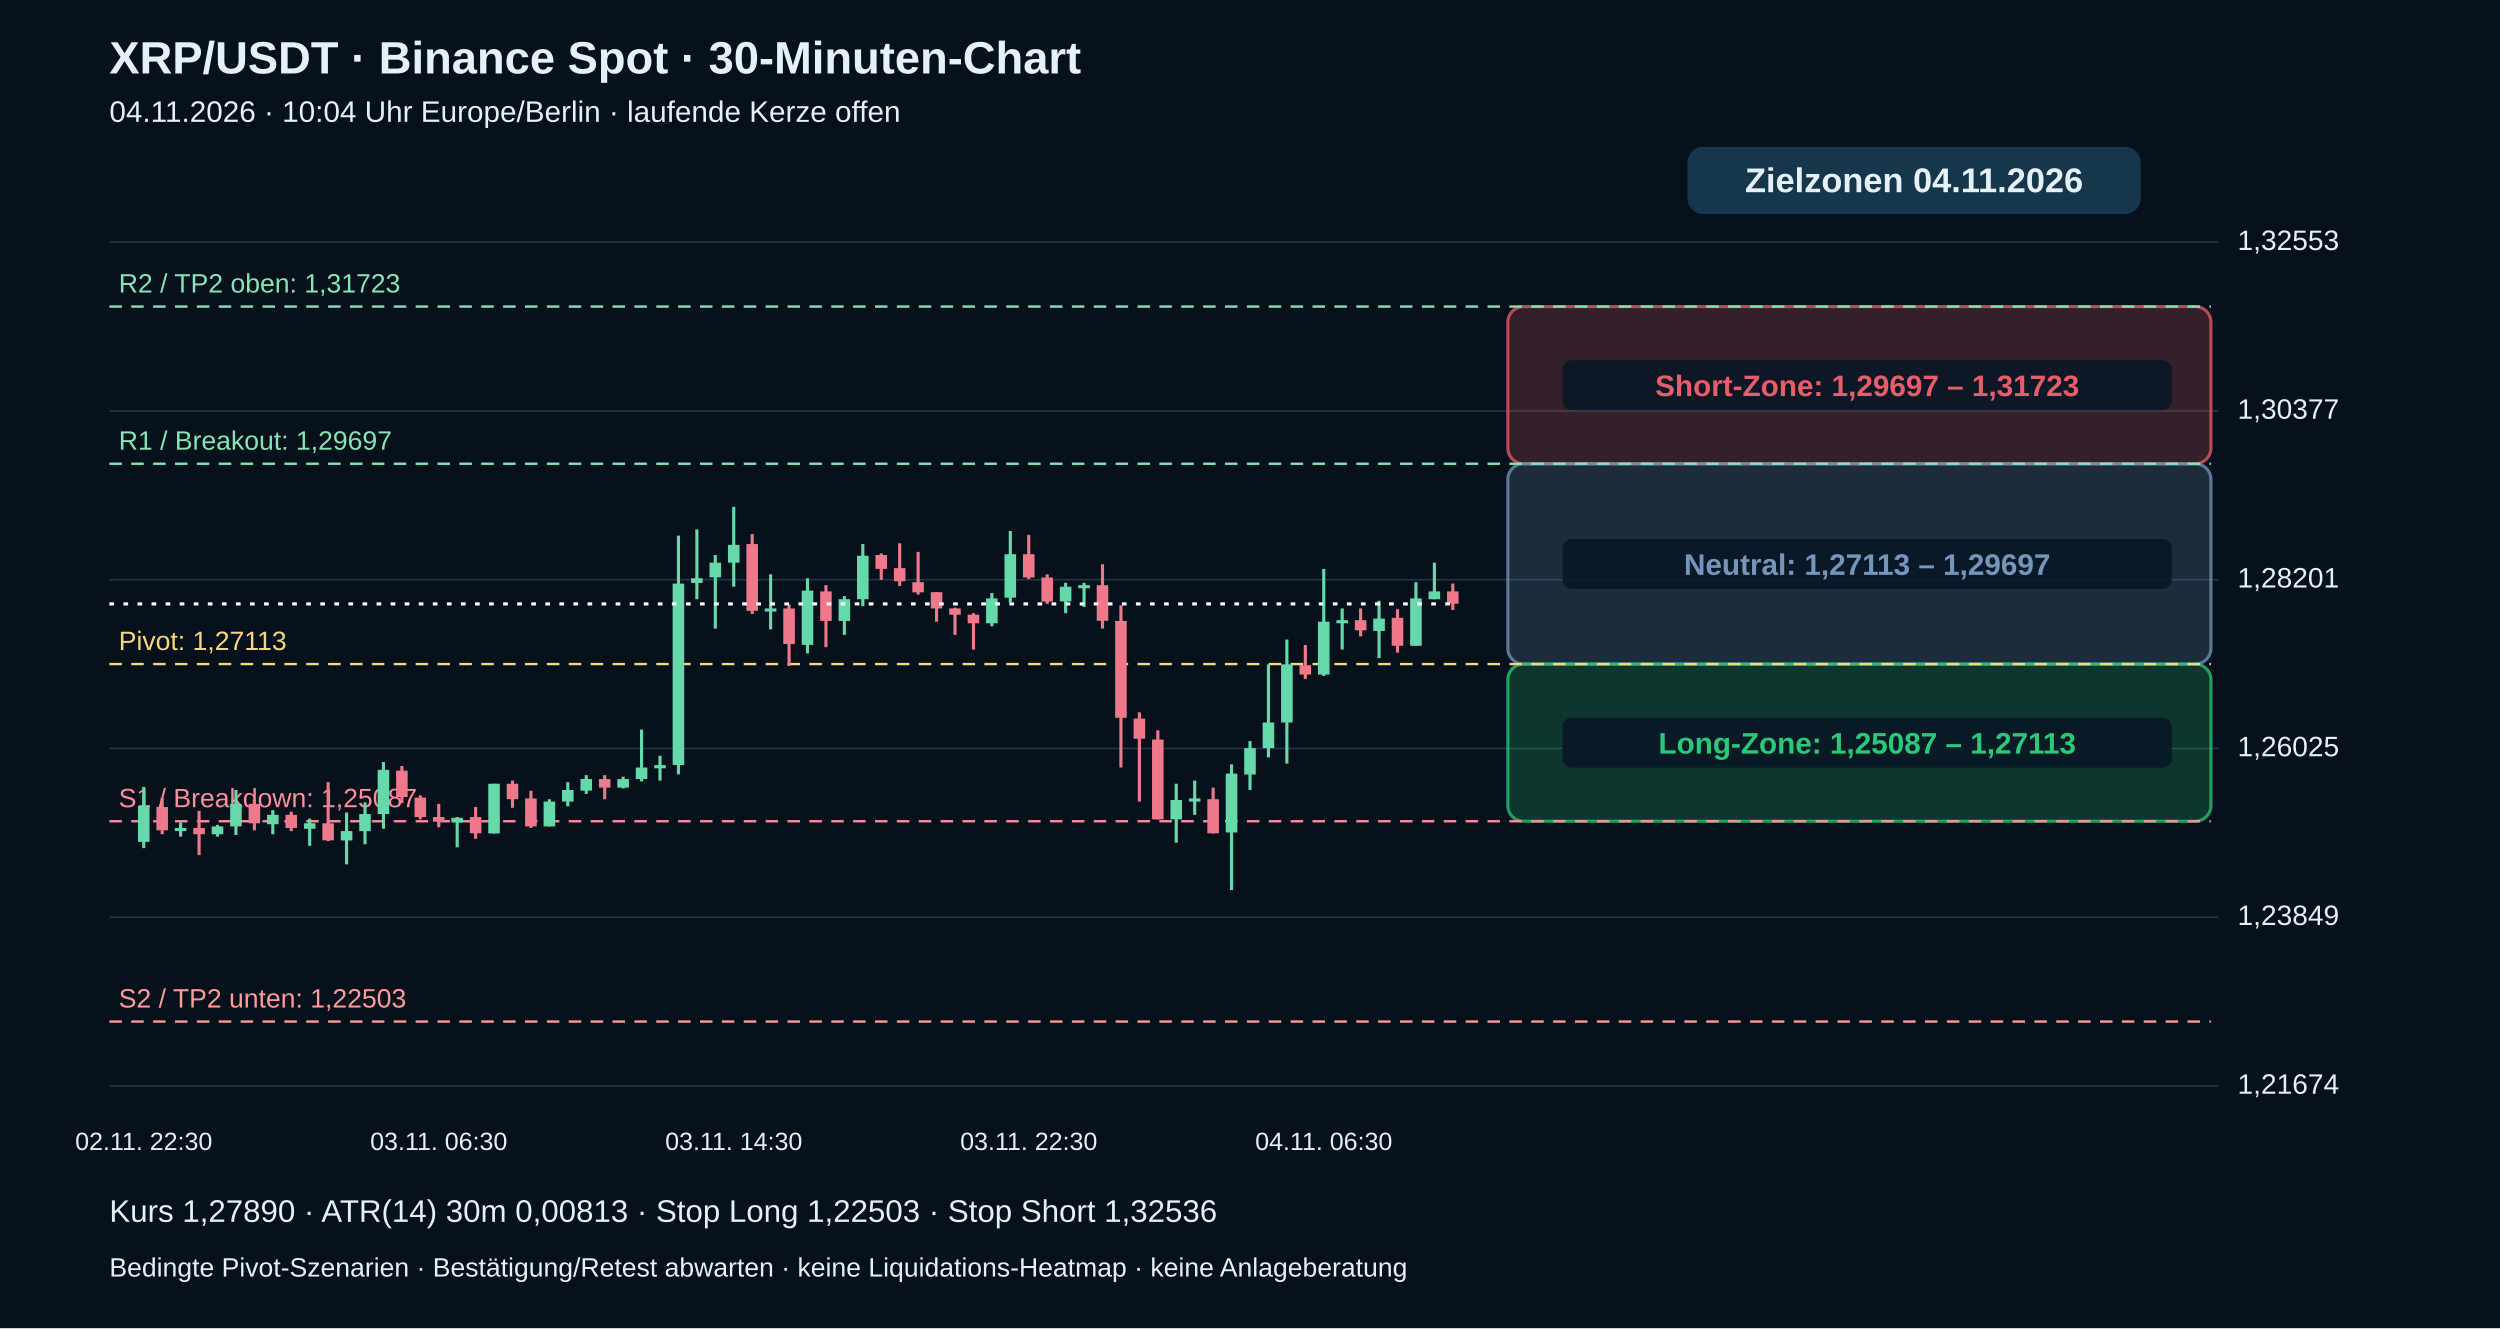
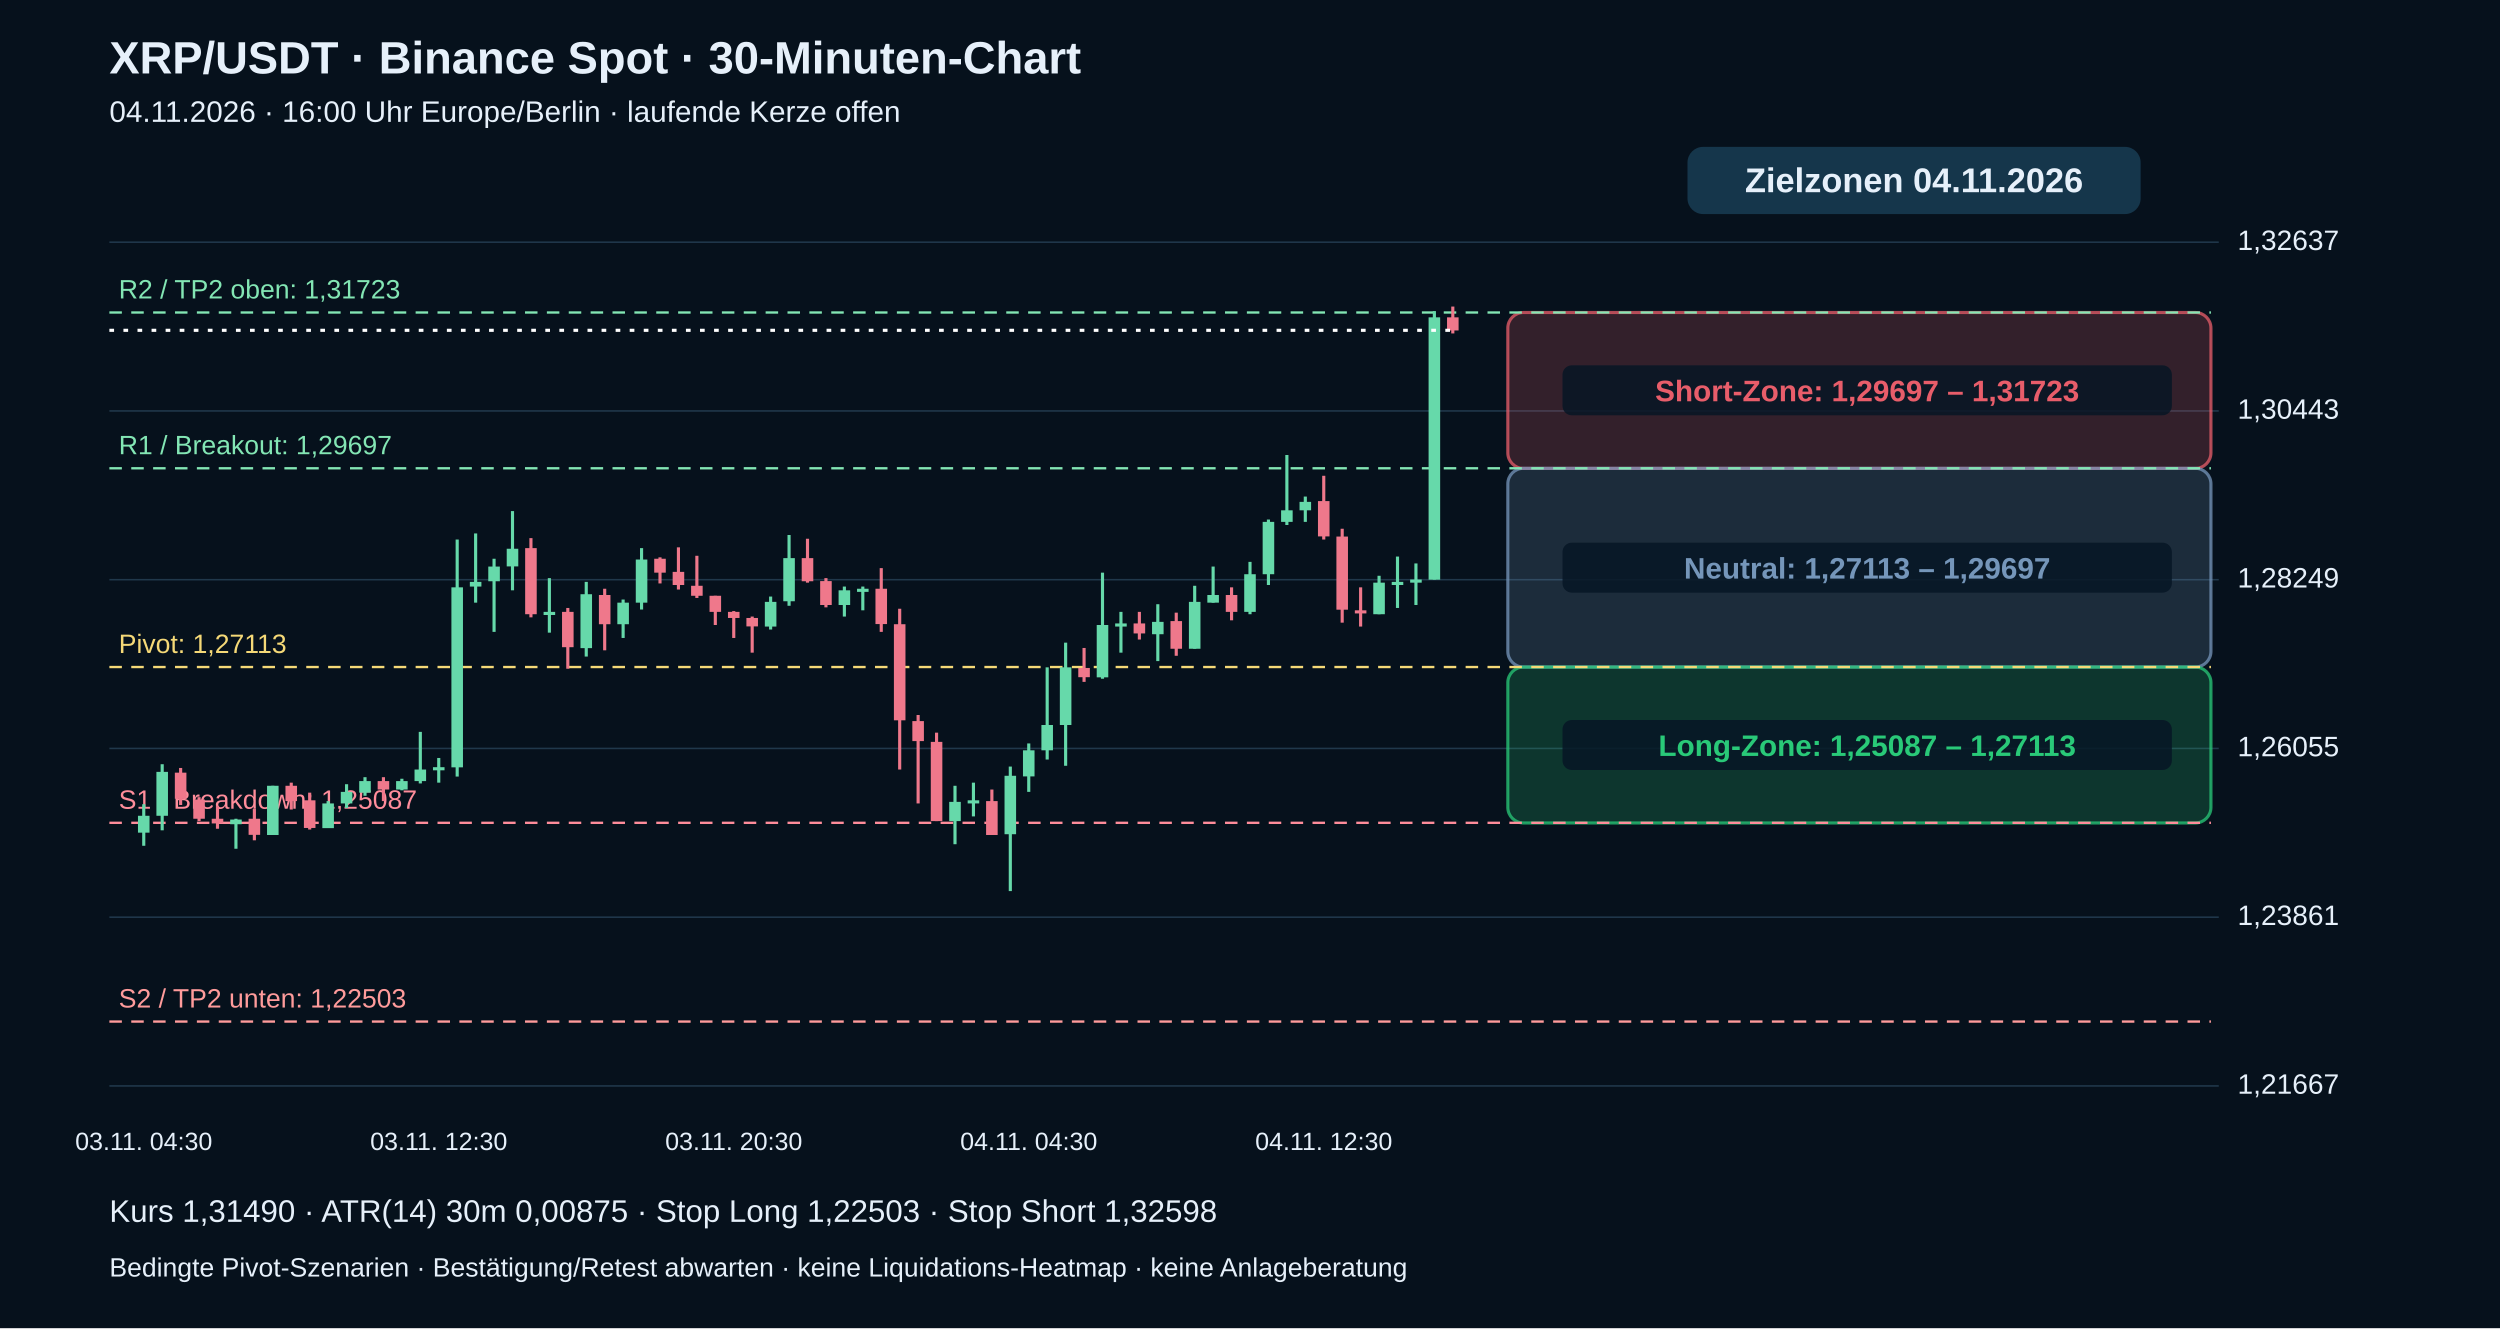
<svg xmlns="http://www.w3.org/2000/svg" viewBox="0 0 1600 850" role="img" aria-label="XRP echte 30-Minuten-Kerzen mit Pivot-Zielzonen">
  <rect width="1600" height="850" fill="#06111c" />
  <g font-family="Arial,Helvetica,sans-serif" fill="#e6f0fa">
    <text x="70" y="47" font-size="29" font-weight="bold">XRP/USDT · Binance Spot · 30-Minuten-Chart</text>
-     <text x="70" y="78" font-size="19">04.11.2026 · 10:04 Uhr Europe/Berlin · laufende Kerze offen</text>
+     <text x="70" y="78" font-size="19">04.11.2026 · 16:00 Uhr Europe/Berlin · laufende Kerze offen</text>
    <path d="M70 695.0 H1420" stroke="#20384b" stroke-width="1" />
-     <text x="1432" y="700.0" font-size="18">1,21674</text>
+     <text x="1432" y="700.0" font-size="18">1,21667</text>
    <path d="M70 587.0 H1420" stroke="#20384b" stroke-width="1" />
-     <text x="1432" y="592.0" font-size="18">1,23849</text>
+     <text x="1432" y="592.0" font-size="18">1,23861</text>
    <path d="M70 479.0 H1420" stroke="#20384b" stroke-width="1" />
-     <text x="1432" y="484.0" font-size="18">1,26025</text>
+     <text x="1432" y="484.0" font-size="18">1,26055</text>
    <path d="M70 371.0 H1420" stroke="#20384b" stroke-width="1" />
-     <text x="1432" y="376.0" font-size="18">1,28201</text>
+     <text x="1432" y="376.0" font-size="18">1,28249</text>
    <path d="M70 263.0 H1420" stroke="#20384b" stroke-width="1" />
-     <text x="1432" y="268.0" font-size="18">1,30377</text>
+     <text x="1432" y="268.0" font-size="18">1,30443</text>
    <path d="M70 155.0 H1420" stroke="#20384b" stroke-width="1" />
-     <text x="1432" y="160.0" font-size="18">1,32553</text>
-     <rect x="965" y="196.2" width="450" height="100.6" rx="10" fill="#e85d6a" fill-opacity=".20" stroke="#e85d6a" stroke-opacity=".75" stroke-width="2" />
-     <rect x="1000" y="230.5" width="390" height="32" rx="6" fill="#071625" fill-opacity=".85" />
-     <text x="1195" y="253.5" text-anchor="middle" font-size="19" font-weight="bold" fill="#e85d6a">Short-Zone: 1,29697 – 1,31723</text>
-     <rect x="965" y="296.8" width="450" height="128.2" rx="10" fill="#7596ba" fill-opacity=".20" stroke="#7596ba" stroke-opacity=".75" stroke-width="2" />
-     <rect x="1000" y="344.9" width="390" height="32" rx="6" fill="#071625" fill-opacity=".85" />
-     <text x="1195" y="367.9" text-anchor="middle" font-size="19" font-weight="bold" fill="#7596ba">Neutral: 1,27113 – 1,29697</text>
-     <rect x="965" y="425.0" width="450" height="100.6" rx="10" fill="#29c978" fill-opacity=".20" stroke="#29c978" stroke-opacity=".75" stroke-width="2" />
-     <rect x="1000" y="459.3" width="390" height="32" rx="6" fill="#071625" fill-opacity=".85" />
-     <text x="1195" y="482.3" text-anchor="middle" font-size="19" font-weight="bold" fill="#29c978">Long-Zone: 1,25087 – 1,27113</text>
+     <text x="1432" y="160.0" font-size="18">1,32637</text>
+     <rect x="965" y="200.0" width="450" height="99.8" rx="10" fill="#e85d6a" fill-opacity=".20" stroke="#e85d6a" stroke-opacity=".75" stroke-width="2" />
+     <rect x="1000" y="233.8" width="390" height="32" rx="6" fill="#071625" fill-opacity=".85" />
+     <text x="1195" y="256.8" text-anchor="middle" font-size="19" font-weight="bold" fill="#e85d6a">Short-Zone: 1,29697 – 1,31723</text>
+     <rect x="965" y="299.7" width="450" height="127.2" rx="10" fill="#7596ba" fill-opacity=".20" stroke="#7596ba" stroke-opacity=".75" stroke-width="2" />
+     <rect x="1000" y="347.3" width="390" height="32" rx="6" fill="#071625" fill-opacity=".85" />
+     <text x="1195" y="370.3" text-anchor="middle" font-size="19" font-weight="bold" fill="#7596ba">Neutral: 1,27113 – 1,29697</text>
+     <rect x="965" y="426.9" width="450" height="99.8" rx="10" fill="#29c978" fill-opacity=".20" stroke="#29c978" stroke-opacity=".75" stroke-width="2" />
+     <rect x="1000" y="460.8" width="390" height="32" rx="6" fill="#071625" fill-opacity=".85" />
+     <text x="1195" y="483.8" text-anchor="middle" font-size="19" font-weight="bold" fill="#29c978">Long-Zone: 1,25087 – 1,27113</text>
    <path d="M70 653.8 H1415" stroke="#ff9b9b" stroke-dasharray="8 6" stroke-width="1.5" />
    <text x="76" y="644.8" fill="#ff9b9b" font-size="17">S2 / TP2 unten: 1,22503</text>
-     <path d="M70 525.6 H1415" stroke="#ff8d9b" stroke-dasharray="8 6" stroke-width="1.5" />
-     <text x="76" y="516.6" fill="#ff8d9b" font-size="17">S1 / Breakdown: 1,25087</text>
-     <path d="M70 425.0 H1415" stroke="#f5d977" stroke-dasharray="8 6" stroke-width="1.5" />
-     <text x="76" y="416.0" fill="#f5d977" font-size="17">Pivot: 1,27113</text>
-     <path d="M70 296.8 H1415" stroke="#83e6b4" stroke-dasharray="8 6" stroke-width="1.5" />
-     <text x="76" y="287.8" fill="#83e6b4" font-size="17">R1 / Breakout: 1,29697</text>
-     <path d="M70 196.2 H1415" stroke="#83e6b4" stroke-dasharray="8 6" stroke-width="1.5" />
-     <text x="76" y="187.2" fill="#83e6b4" font-size="17">R2 / TP2 oben: 1,31723</text>
-     <path d="M92.0 503.6 V542.8" stroke="#66d9aa" stroke-width="2" />
-     <rect x="88.3" y="516.0" width="7.4" height="22.8" fill="#66d9aa" />
-     <text x="92.0" y="736" text-anchor="middle" font-size="16">02.11. 22:30</text>
-     <path d="M103.8 510.5 V533.9" stroke="#ef788b" stroke-width="2" />
-     <rect x="100.1" y="516.5" width="7.4" height="14.9" fill="#ef788b" />
-     <path d="M115.6 526.4 V535.4" stroke="#66d9aa" stroke-width="2" />
-     <rect x="111.9" y="529.9" width="7.4" height="2.0" fill="#66d9aa" />
-     <path d="M127.4 519.0 V547.3" stroke="#ef788b" stroke-width="2" />
-     <rect x="123.7" y="529.9" width="7.4" height="4.0" fill="#ef788b" />
-     <path d="M139.2 527.9 V535.4" stroke="#66d9aa" stroke-width="2" />
-     <rect x="135.5" y="528.9" width="7.4" height="5.0" fill="#66d9aa" />
-     <path d="M151.0 505.6 V534.4" stroke="#66d9aa" stroke-width="2" />
-     <rect x="147.3" y="514.5" width="7.4" height="14.4" fill="#66d9aa" />
-     <path d="M162.8 511.5 V531.4" stroke="#ef788b" stroke-width="2" />
-     <rect x="159.1" y="514.5" width="7.4" height="12.4" fill="#ef788b" />
-     <path d="M174.6 518.5 V533.9" stroke="#66d9aa" stroke-width="2" />
-     <rect x="170.9" y="521.5" width="7.4" height="6.0" fill="#66d9aa" />
-     <path d="M186.4 519.5 V531.9" stroke="#ef788b" stroke-width="2" />
-     <rect x="182.7" y="521.5" width="7.4" height="8.4" fill="#ef788b" />
-     <path d="M198.2 523.9 V541.3" stroke="#66d9aa" stroke-width="2" />
-     <rect x="194.5" y="526.9" width="7.4" height="3.5" fill="#66d9aa" />
-     <path d="M210.0 500.6 V538.3" stroke="#ef788b" stroke-width="2" />
-     <rect x="206.3" y="526.9" width="7.4" height="10.9" fill="#ef788b" />
-     <path d="M221.8 520.0 V553.2" stroke="#66d9aa" stroke-width="2" />
-     <rect x="218.1" y="531.9" width="7.4" height="6.0" fill="#66d9aa" />
-     <path d="M233.6 513.5 V540.3" stroke="#66d9aa" stroke-width="2" />
-     <rect x="229.9" y="521.0" width="7.4" height="10.9" fill="#66d9aa" />
-     <path d="M245.4 487.7 V530.4" stroke="#66d9aa" stroke-width="2" />
-     <rect x="241.7" y="492.7" width="7.4" height="28.3" fill="#66d9aa" />
-     <path d="M257.2 490.2 V514.0" stroke="#ef788b" stroke-width="2" />
-     <rect x="253.5" y="493.2" width="7.4" height="16.9" fill="#ef788b" />
-     <path d="M269.0 509.0 V524.4" stroke="#ef788b" stroke-width="2" />
-     <rect x="265.3" y="510.5" width="7.4" height="12.4" fill="#ef788b" />
-     <path d="M280.8 514.5 V529.4" stroke="#ef788b" stroke-width="2" />
-     <rect x="277.1" y="522.9" width="7.4" height="3.0" fill="#ef788b" />
-     <text x="280.8" y="736" text-anchor="middle" font-size="16">03.11. 06:30</text>
-     <path d="M292.6 522.9 V542.3" stroke="#66d9aa" stroke-width="2" />
-     <rect x="288.9" y="523.4" width="7.4" height="3.0" fill="#66d9aa" />
-     <path d="M304.4 516.5 V536.8" stroke="#ef788b" stroke-width="2" />
-     <rect x="300.7" y="522.9" width="7.4" height="10.4" fill="#ef788b" />
-     <path d="M316.2 501.6 V533.4" stroke="#66d9aa" stroke-width="2" />
-     <rect x="312.5" y="501.6" width="7.4" height="31.8" fill="#66d9aa" />
-     <path d="M328.0 499.6 V517.0" stroke="#ef788b" stroke-width="2" />
-     <rect x="324.3" y="501.6" width="7.4" height="9.9" fill="#ef788b" />
-     <path d="M339.8 506.1 V529.9" stroke="#ef788b" stroke-width="2" />
-     <rect x="336.1" y="511.0" width="7.4" height="17.9" fill="#ef788b" />
-     <path d="M351.6 511.5 V528.9" stroke="#66d9aa" stroke-width="2" />
-     <rect x="347.9" y="513.0" width="7.4" height="15.9" fill="#66d9aa" />
-     <path d="M363.4 500.6 V516.0" stroke="#66d9aa" stroke-width="2" />
-     <rect x="359.7" y="505.6" width="7.4" height="7.4" fill="#66d9aa" />
-     <path d="M375.2 496.1 V508.1" stroke="#66d9aa" stroke-width="2" />
-     <rect x="371.5" y="498.6" width="7.4" height="7.4" fill="#66d9aa" />
-     <path d="M387.0 496.1 V511.5" stroke="#ef788b" stroke-width="2" />
-     <rect x="383.3" y="498.6" width="7.4" height="5.5" fill="#ef788b" />
-     <path d="M398.8 497.1 V504.6" stroke="#66d9aa" stroke-width="2" />
-     <rect x="395.1" y="498.6" width="7.4" height="5.5" fill="#66d9aa" />
-     <path d="M410.6 466.9 V500.1" stroke="#66d9aa" stroke-width="2" />
-     <rect x="406.9" y="491.2" width="7.4" height="7.4" fill="#66d9aa" />
-     <path d="M422.4 483.7 V499.6" stroke="#66d9aa" stroke-width="2" />
-     <rect x="418.7" y="489.7" width="7.4" height="2.0" fill="#66d9aa" />
-     <path d="M434.2 342.8 V495.6" stroke="#66d9aa" stroke-width="2" />
-     <rect x="430.5" y="373.5" width="7.4" height="116.1" fill="#66d9aa" />
-     <path d="M446.0 338.8 V383.5" stroke="#66d9aa" stroke-width="2" />
-     <rect x="442.3" y="370.1" width="7.4" height="3.0" fill="#66d9aa" />
-     <path d="M457.8 355.2 V402.3" stroke="#66d9aa" stroke-width="2" />
-     <rect x="454.1" y="360.1" width="7.4" height="9.4" fill="#66d9aa" />
-     <path d="M469.6 324.4 V375.5" stroke="#66d9aa" stroke-width="2" />
-     <rect x="465.9" y="348.7" width="7.4" height="11.4" fill="#66d9aa" />
-     <text x="469.6" y="736" text-anchor="middle" font-size="16">03.11. 14:30</text>
-     <path d="M481.4 341.8 V392.9" stroke="#ef788b" stroke-width="2" />
-     <rect x="477.7" y="348.2" width="7.4" height="42.7" fill="#ef788b" />
-     <path d="M493.2 367.6 V402.8" stroke="#66d9aa" stroke-width="2" />
-     <rect x="489.5" y="389.4" width="7.4" height="2.0" fill="#66d9aa" />
-     <path d="M505.0 386.9 V426.2" stroke="#ef788b" stroke-width="2" />
-     <rect x="501.3" y="389.4" width="7.4" height="22.8" fill="#ef788b" />
-     <path d="M516.8 370.1 V418.2" stroke="#66d9aa" stroke-width="2" />
-     <rect x="513.1" y="378.0" width="7.4" height="34.7" fill="#66d9aa" />
-     <path d="M528.6 374.5 V414.2" stroke="#ef788b" stroke-width="2" />
-     <rect x="524.9" y="378.5" width="7.4" height="18.9" fill="#ef788b" />
-     <path d="M540.4 381.5 V406.3" stroke="#66d9aa" stroke-width="2" />
-     <rect x="536.7" y="383.5" width="7.4" height="13.9" fill="#66d9aa" />
-     <path d="M552.2 348.2 V387.9" stroke="#66d9aa" stroke-width="2" />
-     <rect x="548.5" y="355.7" width="7.4" height="27.8" fill="#66d9aa" />
-     <path d="M564.0 354.2 V371.1" stroke="#ef788b" stroke-width="2" />
-     <rect x="560.3" y="355.2" width="7.4" height="8.9" fill="#ef788b" />
-     <path d="M575.8 347.7 V375.0" stroke="#ef788b" stroke-width="2" />
-     <rect x="572.1" y="363.6" width="7.4" height="8.4" fill="#ef788b" />
-     <path d="M587.6 353.2 V380.5" stroke="#ef788b" stroke-width="2" />
-     <rect x="583.9" y="372.6" width="7.4" height="6.5" fill="#ef788b" />
-     <path d="M599.4 379.0 V397.9" stroke="#ef788b" stroke-width="2" />
-     <rect x="595.7" y="379.0" width="7.4" height="10.4" fill="#ef788b" />
-     <path d="M611.2 388.9 V406.3" stroke="#ef788b" stroke-width="2" />
-     <rect x="607.5" y="389.4" width="7.4" height="4.0" fill="#ef788b" />
-     <path d="M623.0 392.4 V415.7" stroke="#ef788b" stroke-width="2" />
-     <rect x="619.3" y="393.4" width="7.4" height="5.5" fill="#ef788b" />
-     <path d="M634.8 379.5 V400.8" stroke="#66d9aa" stroke-width="2" />
-     <rect x="631.1" y="383.0" width="7.4" height="15.9" fill="#66d9aa" />
-     <path d="M646.6 339.8 V385.5" stroke="#66d9aa" stroke-width="2" />
-     <rect x="642.9" y="354.7" width="7.4" height="27.8" fill="#66d9aa" />
-     <path d="M658.4 342.3 V370.6" stroke="#ef788b" stroke-width="2" />
-     <rect x="654.7" y="354.7" width="7.4" height="14.9" fill="#ef788b" />
-     <text x="658.4" y="736" text-anchor="middle" font-size="16">03.11. 22:30</text>
-     <path d="M670.2 367.6 V386.5" stroke="#ef788b" stroke-width="2" />
-     <rect x="666.5" y="369.6" width="7.4" height="15.4" fill="#ef788b" />
-     <path d="M682.0 373.0 V392.4" stroke="#66d9aa" stroke-width="2" />
-     <rect x="678.3" y="375.5" width="7.4" height="9.4" fill="#66d9aa" />
-     <path d="M693.8 373.0 V388.4" stroke="#66d9aa" stroke-width="2" />
-     <rect x="690.1" y="374.5" width="7.4" height="2.0" fill="#66d9aa" />
-     <path d="M705.6 361.1 V402.3" stroke="#ef788b" stroke-width="2" />
-     <rect x="701.9" y="374.5" width="7.4" height="22.8" fill="#ef788b" />
-     <path d="M717.4 387.4 V491.2" stroke="#ef788b" stroke-width="2" />
-     <rect x="713.7" y="397.4" width="7.4" height="62.0" fill="#ef788b" />
-     <path d="M729.2 455.9 V513.0" stroke="#ef788b" stroke-width="2" />
-     <rect x="725.5" y="459.9" width="7.4" height="12.9" fill="#ef788b" />
-     <path d="M741.0 467.4 V524.4" stroke="#ef788b" stroke-width="2" />
-     <rect x="737.3" y="473.3" width="7.4" height="51.1" fill="#ef788b" />
-     <path d="M752.8 501.6 V539.3" stroke="#66d9aa" stroke-width="2" />
-     <rect x="749.1" y="512.0" width="7.4" height="12.4" fill="#66d9aa" />
-     <path d="M764.6 499.6 V521.5" stroke="#66d9aa" stroke-width="2" />
-     <rect x="760.9" y="511.0" width="7.4" height="2.0" fill="#66d9aa" />
-     <path d="M776.4 504.1 V533.4" stroke="#ef788b" stroke-width="2" />
-     <rect x="772.7" y="511.5" width="7.4" height="21.8" fill="#ef788b" />
-     <path d="M788.2 489.2 V569.6" stroke="#66d9aa" stroke-width="2" />
-     <rect x="784.5" y="495.1" width="7.4" height="37.7" fill="#66d9aa" />
-     <path d="M800.0 474.3 V505.6" stroke="#66d9aa" stroke-width="2" />
-     <rect x="796.3" y="478.8" width="7.4" height="16.9" fill="#66d9aa" />
-     <path d="M811.8 425.2 V484.7" stroke="#66d9aa" stroke-width="2" />
-     <rect x="808.1" y="462.4" width="7.4" height="16.4" fill="#66d9aa" />
-     <path d="M823.6 409.3 V488.7" stroke="#66d9aa" stroke-width="2" />
-     <rect x="819.9" y="425.2" width="7.4" height="37.2" fill="#66d9aa" />
-     <path d="M835.4 412.8 V434.6" stroke="#ef788b" stroke-width="2" />
-     <rect x="831.7" y="425.7" width="7.4" height="6.0" fill="#ef788b" />
-     <path d="M847.2 364.1 V432.6" stroke="#66d9aa" stroke-width="2" />
-     <rect x="843.5" y="397.9" width="7.4" height="33.8" fill="#66d9aa" />
-     <text x="847.2" y="736" text-anchor="middle" font-size="16">04.11. 06:30</text>
-     <path d="M859.0 389.4 V415.7" stroke="#66d9aa" stroke-width="2" />
-     <rect x="855.3" y="396.9" width="7.4" height="2.0" fill="#66d9aa" />
-     <path d="M870.8 389.4 V407.3" stroke="#ef788b" stroke-width="2" />
-     <rect x="867.1" y="396.9" width="7.4" height="6.5" fill="#ef788b" />
-     <path d="M882.6 384.5 V421.2" stroke="#66d9aa" stroke-width="2" />
-     <rect x="878.9" y="395.9" width="7.4" height="7.9" fill="#66d9aa" />
-     <path d="M894.4 389.9 V417.7" stroke="#ef788b" stroke-width="2" />
-     <rect x="890.7" y="395.4" width="7.4" height="17.9" fill="#ef788b" />
-     <path d="M906.2 372.6 V413.3" stroke="#66d9aa" stroke-width="2" />
-     <rect x="902.5" y="383.0" width="7.4" height="30.3" fill="#66d9aa" />
-     <path d="M918.0 360.1 V383.5" stroke="#66d9aa" stroke-width="2" />
-     <rect x="914.3" y="378.5" width="7.4" height="5.0" fill="#66d9aa" />
-     <path d="M929.8 373.5 V390.4" stroke="#ef788b" stroke-width="2" />
-     <rect x="926.1" y="378.5" width="7.4" height="7.9" fill="#ef788b" />
-     <path d="M70 386.5 H930" stroke="#ffffff" stroke-width="2" stroke-dasharray="3 6" />
+     <path d="M70 526.6 H1415" stroke="#ff8d9b" stroke-dasharray="8 6" stroke-width="1.5" />
+     <text x="76" y="517.6" fill="#ff8d9b" font-size="17">S1 / Breakdown: 1,25087</text>
+     <path d="M70 426.9 H1415" stroke="#f5d977" stroke-dasharray="8 6" stroke-width="1.5" />
+     <text x="76" y="417.9" fill="#f5d977" font-size="17">Pivot: 1,27113</text>
+     <path d="M70 299.7 H1415" stroke="#83e6b4" stroke-dasharray="8 6" stroke-width="1.5" />
+     <text x="76" y="290.7" fill="#83e6b4" font-size="17">R1 / Breakout: 1,29697</text>
+     <path d="M70 200.0 H1415" stroke="#83e6b4" stroke-dasharray="8 6" stroke-width="1.5" />
+     <text x="76" y="191.0" fill="#83e6b4" font-size="17">R2 / TP2 oben: 1,31723</text>
+     <path d="M92.0 514.7 V541.3" stroke="#66d9aa" stroke-width="2" />
+     <rect x="88.3" y="522.1" width="7.4" height="10.8" fill="#66d9aa" />
+     <text x="92.0" y="736" text-anchor="middle" font-size="16">03.11. 04:30</text>
+     <path d="M103.8 489.1 V531.4" stroke="#66d9aa" stroke-width="2" />
+     <rect x="100.1" y="494.0" width="7.4" height="28.1" fill="#66d9aa" />
+     <path d="M115.6 491.5 V515.2" stroke="#ef788b" stroke-width="2" />
+     <rect x="111.9" y="494.5" width="7.4" height="16.7" fill="#ef788b" />
+     <path d="M127.4 510.2 V525.5" stroke="#ef788b" stroke-width="2" />
+     <rect x="123.7" y="511.7" width="7.4" height="12.3" fill="#ef788b" />
+     <path d="M139.2 515.7 V530.4" stroke="#ef788b" stroke-width="2" />
+     <rect x="135.5" y="524.0" width="7.4" height="3.0" fill="#ef788b" />
+     <path d="M151.0 524.0 V543.2" stroke="#66d9aa" stroke-width="2" />
+     <rect x="147.3" y="524.5" width="7.4" height="3.0" fill="#66d9aa" />
+     <path d="M162.8 517.6 V537.8" stroke="#ef788b" stroke-width="2" />
+     <rect x="159.1" y="524.0" width="7.4" height="10.3" fill="#ef788b" />
+     <path d="M174.6 502.9 V534.4" stroke="#66d9aa" stroke-width="2" />
+     <rect x="170.9" y="502.9" width="7.4" height="31.5" fill="#66d9aa" />
+     <path d="M186.4 500.9 V518.1" stroke="#ef788b" stroke-width="2" />
+     <rect x="182.7" y="502.9" width="7.4" height="9.8" fill="#ef788b" />
+     <path d="M198.2 507.3 V530.9" stroke="#ef788b" stroke-width="2" />
+     <rect x="194.5" y="512.2" width="7.4" height="17.7" fill="#ef788b" />
+     <path d="M210.0 512.7 V529.9" stroke="#66d9aa" stroke-width="2" />
+     <rect x="206.3" y="514.2" width="7.4" height="15.8" fill="#66d9aa" />
+     <path d="M221.8 501.9 V517.1" stroke="#66d9aa" stroke-width="2" />
+     <rect x="218.1" y="506.8" width="7.4" height="7.4" fill="#66d9aa" />
+     <path d="M233.6 497.4 V509.3" stroke="#66d9aa" stroke-width="2" />
+     <rect x="229.9" y="499.9" width="7.4" height="7.4" fill="#66d9aa" />
+     <path d="M245.4 497.4 V512.7" stroke="#ef788b" stroke-width="2" />
+     <rect x="241.7" y="499.9" width="7.4" height="5.4" fill="#ef788b" />
+     <path d="M257.2 498.4 V505.8" stroke="#66d9aa" stroke-width="2" />
+     <rect x="253.5" y="499.9" width="7.4" height="5.4" fill="#66d9aa" />
+     <path d="M269.0 468.4 V501.4" stroke="#66d9aa" stroke-width="2" />
+     <rect x="265.3" y="492.5" width="7.4" height="7.4" fill="#66d9aa" />
+     <path d="M280.8 485.1 V500.9" stroke="#66d9aa" stroke-width="2" />
+     <rect x="277.1" y="491.0" width="7.4" height="2.0" fill="#66d9aa" />
+     <text x="280.8" y="736" text-anchor="middle" font-size="16">03.11. 12:30</text>
+     <path d="M292.6 345.3 V497.0" stroke="#66d9aa" stroke-width="2" />
+     <rect x="288.9" y="375.9" width="7.4" height="115.2" fill="#66d9aa" />
+     <path d="M304.4 341.4 V385.7" stroke="#66d9aa" stroke-width="2" />
+     <rect x="300.7" y="372.4" width="7.4" height="3.0" fill="#66d9aa" />
+     <path d="M316.2 357.6 V404.4" stroke="#66d9aa" stroke-width="2" />
+     <rect x="312.5" y="362.6" width="7.4" height="9.4" fill="#66d9aa" />
+     <path d="M328.0 327.1 V377.8" stroke="#66d9aa" stroke-width="2" />
+     <rect x="324.3" y="351.2" width="7.4" height="11.3" fill="#66d9aa" />
+     <path d="M339.8 344.4 V395.1" stroke="#ef788b" stroke-width="2" />
+     <rect x="336.1" y="350.8" width="7.4" height="42.3" fill="#ef788b" />
+     <path d="M351.6 370.0 V404.9" stroke="#66d9aa" stroke-width="2" />
+     <rect x="347.9" y="391.6" width="7.4" height="2.0" fill="#66d9aa" />
+     <path d="M363.4 389.1 V428.0" stroke="#ef788b" stroke-width="2" />
+     <rect x="359.7" y="391.6" width="7.4" height="22.6" fill="#ef788b" />
+     <path d="M375.2 372.4 V420.2" stroke="#66d9aa" stroke-width="2" />
+     <rect x="371.5" y="380.3" width="7.4" height="34.5" fill="#66d9aa" />
+     <path d="M387.0 376.8 V416.2" stroke="#ef788b" stroke-width="2" />
+     <rect x="383.3" y="380.8" width="7.4" height="18.7" fill="#ef788b" />
+     <path d="M398.8 383.7 V408.3" stroke="#66d9aa" stroke-width="2" />
+     <rect x="395.1" y="385.7" width="7.4" height="13.8" fill="#66d9aa" />
+     <path d="M410.6 350.8 V390.1" stroke="#66d9aa" stroke-width="2" />
+     <rect x="406.9" y="358.1" width="7.4" height="27.6" fill="#66d9aa" />
+     <path d="M422.4 356.7 V373.4" stroke="#ef788b" stroke-width="2" />
+     <rect x="418.7" y="357.6" width="7.4" height="8.9" fill="#ef788b" />
+     <path d="M434.2 350.3 V377.3" stroke="#ef788b" stroke-width="2" />
+     <rect x="430.5" y="366.0" width="7.4" height="8.4" fill="#ef788b" />
+     <path d="M446.0 355.7 V382.7" stroke="#ef788b" stroke-width="2" />
+     <rect x="442.3" y="374.9" width="7.4" height="6.4" fill="#ef788b" />
+     <path d="M457.8 381.3 V400.0" stroke="#ef788b" stroke-width="2" />
+     <rect x="454.1" y="381.3" width="7.4" height="10.3" fill="#ef788b" />
+     <path d="M469.6 391.1 V408.3" stroke="#ef788b" stroke-width="2" />
+     <rect x="465.9" y="391.6" width="7.4" height="3.9" fill="#ef788b" />
+     <text x="469.6" y="736" text-anchor="middle" font-size="16">03.11. 20:30</text>
+     <path d="M481.4 394.6 V417.7" stroke="#ef788b" stroke-width="2" />
+     <rect x="477.7" y="395.5" width="7.4" height="5.4" fill="#ef788b" />
+     <path d="M493.2 381.8 V402.9" stroke="#66d9aa" stroke-width="2" />
+     <rect x="489.5" y="385.2" width="7.4" height="15.8" fill="#66d9aa" />
+     <path d="M505.0 342.4 V387.7" stroke="#66d9aa" stroke-width="2" />
+     <rect x="501.3" y="357.2" width="7.4" height="27.6" fill="#66d9aa" />
+     <path d="M516.8 344.8 V372.9" stroke="#ef788b" stroke-width="2" />
+     <rect x="513.1" y="357.2" width="7.4" height="14.8" fill="#ef788b" />
+     <path d="M528.6 370.0 V388.7" stroke="#ef788b" stroke-width="2" />
+     <rect x="524.9" y="371.9" width="7.4" height="15.3" fill="#ef788b" />
+     <path d="M540.4 375.4 V394.6" stroke="#66d9aa" stroke-width="2" />
+     <rect x="536.7" y="377.8" width="7.4" height="9.4" fill="#66d9aa" />
+     <path d="M552.2 375.4 V390.6" stroke="#66d9aa" stroke-width="2" />
+     <rect x="548.5" y="376.8" width="7.4" height="2.0" fill="#66d9aa" />
+     <path d="M564.0 363.6 V404.4" stroke="#ef788b" stroke-width="2" />
+     <rect x="560.3" y="376.8" width="7.4" height="22.6" fill="#ef788b" />
+     <path d="M575.8 389.6 V492.5" stroke="#ef788b" stroke-width="2" />
+     <rect x="572.1" y="399.5" width="7.4" height="61.5" fill="#ef788b" />
+     <path d="M587.6 457.6 V514.2" stroke="#ef788b" stroke-width="2" />
+     <rect x="583.9" y="461.5" width="7.4" height="12.8" fill="#ef788b" />
+     <path d="M599.4 468.9 V525.5" stroke="#ef788b" stroke-width="2" />
+     <rect x="595.7" y="474.8" width="7.4" height="50.7" fill="#ef788b" />
+     <path d="M611.2 502.9 V540.3" stroke="#66d9aa" stroke-width="2" />
+     <rect x="607.5" y="513.2" width="7.4" height="12.3" fill="#66d9aa" />
+     <path d="M623.0 500.9 V522.5" stroke="#66d9aa" stroke-width="2" />
+     <rect x="619.3" y="512.2" width="7.4" height="2.0" fill="#66d9aa" />
+     <path d="M634.8 505.3 V534.4" stroke="#ef788b" stroke-width="2" />
+     <rect x="631.1" y="512.7" width="7.4" height="21.7" fill="#ef788b" />
+     <path d="M646.6 490.6 V570.3" stroke="#66d9aa" stroke-width="2" />
+     <rect x="642.9" y="496.5" width="7.4" height="37.4" fill="#66d9aa" />
+     <path d="M658.4 475.8 V506.8" stroke="#66d9aa" stroke-width="2" />
+     <rect x="654.7" y="480.2" width="7.4" height="16.7" fill="#66d9aa" />
+     <text x="658.4" y="736" text-anchor="middle" font-size="16">04.11. 04:30</text>
+     <path d="M670.2 427.1 V486.1" stroke="#66d9aa" stroke-width="2" />
+     <rect x="666.5" y="464.0" width="7.4" height="16.2" fill="#66d9aa" />
+     <path d="M682.0 411.3 V490.1" stroke="#66d9aa" stroke-width="2" />
+     <rect x="678.3" y="427.1" width="7.4" height="36.9" fill="#66d9aa" />
+     <path d="M693.8 414.7 V436.4" stroke="#ef788b" stroke-width="2" />
+     <rect x="690.1" y="427.5" width="7.4" height="5.9" fill="#ef788b" />
+     <path d="M705.6 366.5 V434.4" stroke="#66d9aa" stroke-width="2" />
+     <rect x="701.9" y="400.0" width="7.4" height="33.5" fill="#66d9aa" />
+     <path d="M717.4 391.6 V417.7" stroke="#66d9aa" stroke-width="2" />
+     <rect x="713.7" y="399.0" width="7.4" height="2.0" fill="#66d9aa" />
+     <path d="M729.2 391.6 V409.3" stroke="#ef788b" stroke-width="2" />
+     <rect x="725.5" y="399.0" width="7.4" height="6.4" fill="#ef788b" />
+     <path d="M741.0 386.7 V423.1" stroke="#66d9aa" stroke-width="2" />
+     <rect x="737.3" y="398.0" width="7.4" height="7.9" fill="#66d9aa" />
+     <path d="M752.8 392.1 V419.7" stroke="#ef788b" stroke-width="2" />
+     <rect x="749.1" y="397.5" width="7.4" height="17.7" fill="#ef788b" />
+     <path d="M764.6 374.9 V415.2" stroke="#66d9aa" stroke-width="2" />
+     <rect x="760.9" y="385.2" width="7.4" height="30.0" fill="#66d9aa" />
+     <path d="M776.4 362.6 V385.7" stroke="#66d9aa" stroke-width="2" />
+     <rect x="772.7" y="380.8" width="7.4" height="4.9" fill="#66d9aa" />
+     <path d="M788.2 375.9 V397.0" stroke="#ef788b" stroke-width="2" />
+     <rect x="784.5" y="380.8" width="7.4" height="10.8" fill="#ef788b" />
+     <path d="M800.0 359.6 V393.1" stroke="#66d9aa" stroke-width="2" />
+     <rect x="796.3" y="367.5" width="7.4" height="24.1" fill="#66d9aa" />
+     <path d="M811.8 332.5 V374.4" stroke="#66d9aa" stroke-width="2" />
+     <rect x="808.1" y="334.0" width="7.4" height="33.5" fill="#66d9aa" />
+     <path d="M823.6 291.2 V336.0" stroke="#66d9aa" stroke-width="2" />
+     <rect x="819.9" y="326.6" width="7.4" height="7.4" fill="#66d9aa" />
+     <path d="M835.4 317.8 V334.0" stroke="#66d9aa" stroke-width="2" />
+     <rect x="831.7" y="321.2" width="7.4" height="5.4" fill="#66d9aa" />
+     <path d="M847.2 304.5 V345.3" stroke="#ef788b" stroke-width="2" />
+     <rect x="843.5" y="320.7" width="7.4" height="22.6" fill="#ef788b" />
+     <text x="847.2" y="736" text-anchor="middle" font-size="16">04.11. 12:30</text>
+     <path d="M859.0 338.4 V398.5" stroke="#ef788b" stroke-width="2" />
+     <rect x="855.3" y="343.4" width="7.4" height="46.8" fill="#ef788b" />
+     <path d="M870.8 375.9 V401.0" stroke="#ef788b" stroke-width="2" />
+     <rect x="867.1" y="390.6" width="7.4" height="2.0" fill="#ef788b" />
+     <path d="M882.6 368.5 V393.1" stroke="#66d9aa" stroke-width="2" />
+     <rect x="878.9" y="372.9" width="7.4" height="20.2" fill="#66d9aa" />
+     <path d="M894.4 356.2 V389.1" stroke="#66d9aa" stroke-width="2" />
+     <rect x="890.7" y="372.4" width="7.4" height="2.0" fill="#66d9aa" />
+     <path d="M906.2 360.6 V387.2" stroke="#66d9aa" stroke-width="2" />
+     <rect x="902.5" y="370.9" width="7.4" height="2.0" fill="#66d9aa" />
+     <path d="M918.0 199.1 V370.9" stroke="#66d9aa" stroke-width="2" />
+     <rect x="914.3" y="203.1" width="7.4" height="167.9" fill="#66d9aa" />
+     <path d="M929.8 196.2 V213.4" stroke="#ef788b" stroke-width="2" />
+     <rect x="926.1" y="203.1" width="7.4" height="8.4" fill="#ef788b" />
+     <path d="M70 211.4 H930" stroke="#ffffff" stroke-width="2" stroke-dasharray="3 6" />
    <rect x="1080" y="94" width="290" height="43" rx="10" fill="#15364b" />
    <text x="1225" y="123" text-anchor="middle" font-size="22" font-weight="bold">Zielzonen 04.11.2026</text>
-     <text x="70" y="782" font-size="20">Kurs 1,27890 · ATR(14) 30m 0,00813 · Stop Long 1,22503 · Stop Short 1,32536</text>
+     <text x="70" y="782" font-size="20">Kurs 1,31490 · ATR(14) 30m 0,00875 · Stop Long 1,22503 · Stop Short 1,32598</text>
    <text x="70" y="817" font-size="17">Bedingte Pivot-Szenarien · Bestätigung/Retest abwarten · keine Liquidations-Heatmap · keine Anlageberatung</text>
  </g>
</svg>
